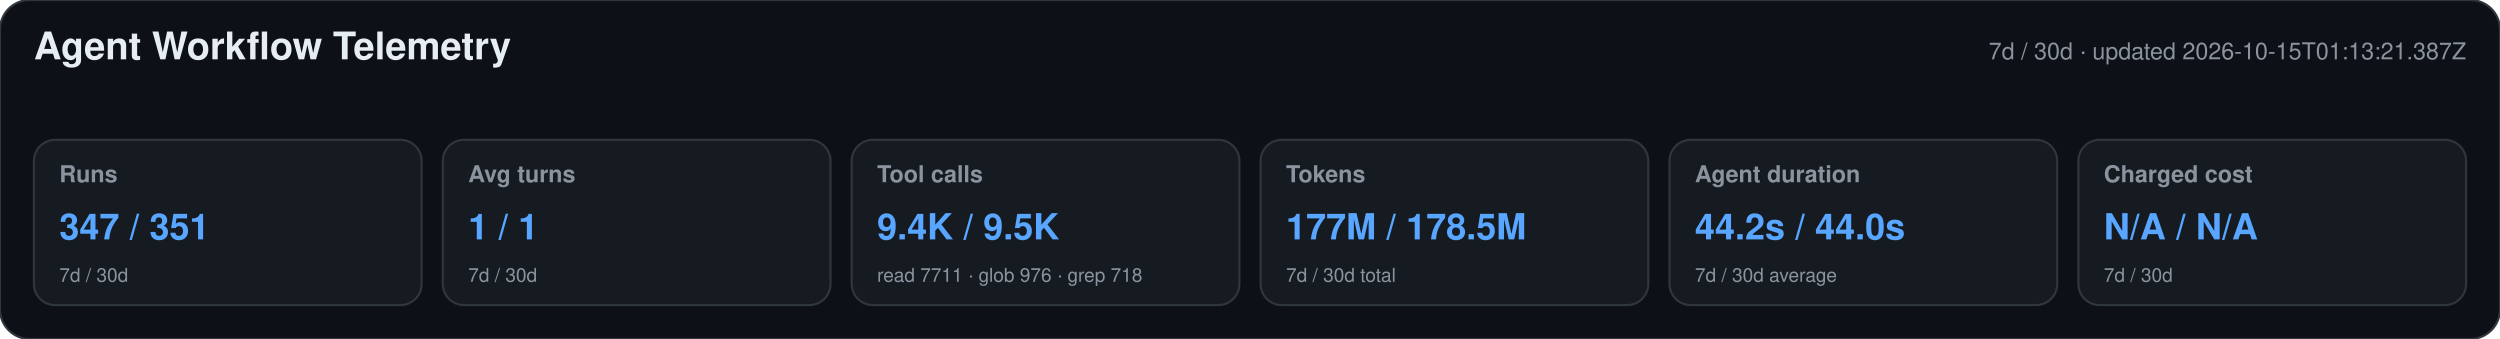
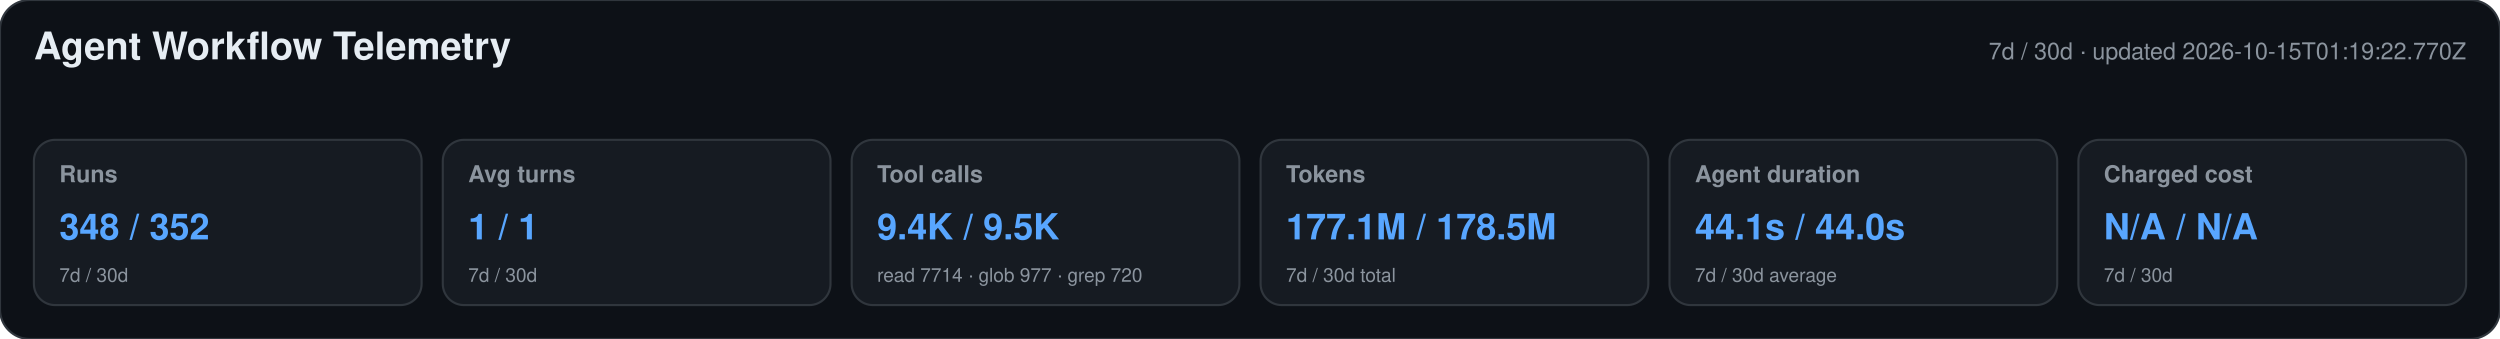
<svg xmlns="http://www.w3.org/2000/svg" width="1180" height="160" viewBox="0 0 1180 160" role="img" aria-labelledby="title desc">
  <style>text{font-family:-apple-system,BlinkMacSystemFont,"Segoe UI",Helvetica,Arial,sans-serif}.heading{font-size:18px;font-weight:650;fill:#e6edf3}.meta,.label,.secondary{fill:#8b949e}.meta,.label{font-size:11px}.label{font-weight:600}.primary{font-size:17px;font-weight:700;fill:#58a6ff}.secondary{font-size:9px}</style>
  <rect width="1180" height="160" rx="14" fill="#0d1117" stroke="#30363d" />
  <text x="16" y="28" class="heading">Agent Workflow Telemetry</text>
-   <text x="1164" y="28" text-anchor="end" class="meta">7d / 30d · updated 2026-10-15T01:13:21.387Z</text>
+   <text x="1164" y="28" text-anchor="end" class="meta">7d / 30d · updated 2026-10-15T01:19:22.770Z</text>
  <g>
    <rect x="16" y="66" width="183" height="78" rx="10" fill="#161b22" stroke="#30363d" />
    <text x="28" y="86" class="label">Runs</text>
-     <text x="28" y="113" class="primary">347 / 351</text>
+     <text x="28" y="113" class="primary">348 / 352</text>
    <text x="28" y="133" class="secondary">7d / 30d</text>
  </g>
  <g>
    <rect x="209" y="66" width="183" height="78" rx="10" fill="#161b22" stroke="#30363d" />
    <text x="221" y="86" class="label">Avg turns</text>
    <text x="221" y="113" class="primary">1 / 1</text>
    <text x="221" y="133" class="secondary">7d / 30d</text>
  </g>
  <g>
    <rect x="402" y="66" width="183" height="78" rx="10" fill="#161b22" stroke="#30363d" />
    <text x="414" y="86" class="label">Tool calls</text>
    <text x="414" y="113" class="primary">9.4K / 9.5K</text>
-     <text x="414" y="133" class="secondary">read 7711 · glob 976 · grep 718</text>
+     <text x="414" y="133" class="secondary">read 7714 · glob 977 · grep 720</text>
  </g>
  <g>
    <rect x="595" y="66" width="183" height="78" rx="10" fill="#161b22" stroke="#30363d" />
    <text x="607" y="86" class="label">Tokens</text>
-     <text x="607" y="113" class="primary">177M / 178.5M</text>
+     <text x="607" y="113" class="primary">177.1M / 178.5M</text>
    <text x="607" y="133" class="secondary">7d / 30d total</text>
  </g>
  <g>
    <rect x="788" y="66" width="183" height="78" rx="10" fill="#161b22" stroke="#30363d" />
    <text x="800" y="86" class="label">Agent duration</text>
-     <text x="800" y="113" class="primary">44.2s / 44.0s</text>
+     <text x="800" y="113" class="primary">44.1s / 44.0s</text>
    <text x="800" y="133" class="secondary">7d / 30d average</text>
  </g>
  <g>
    <rect x="981" y="66" width="183" height="78" rx="10" fill="#161b22" stroke="#30363d" />
    <text x="993" y="86" class="label">Charged cost</text>
    <text x="993" y="113" class="primary">N/A / N/A</text>
    <text x="993" y="133" class="secondary">7d / 30d</text>
  </g>
</svg>
